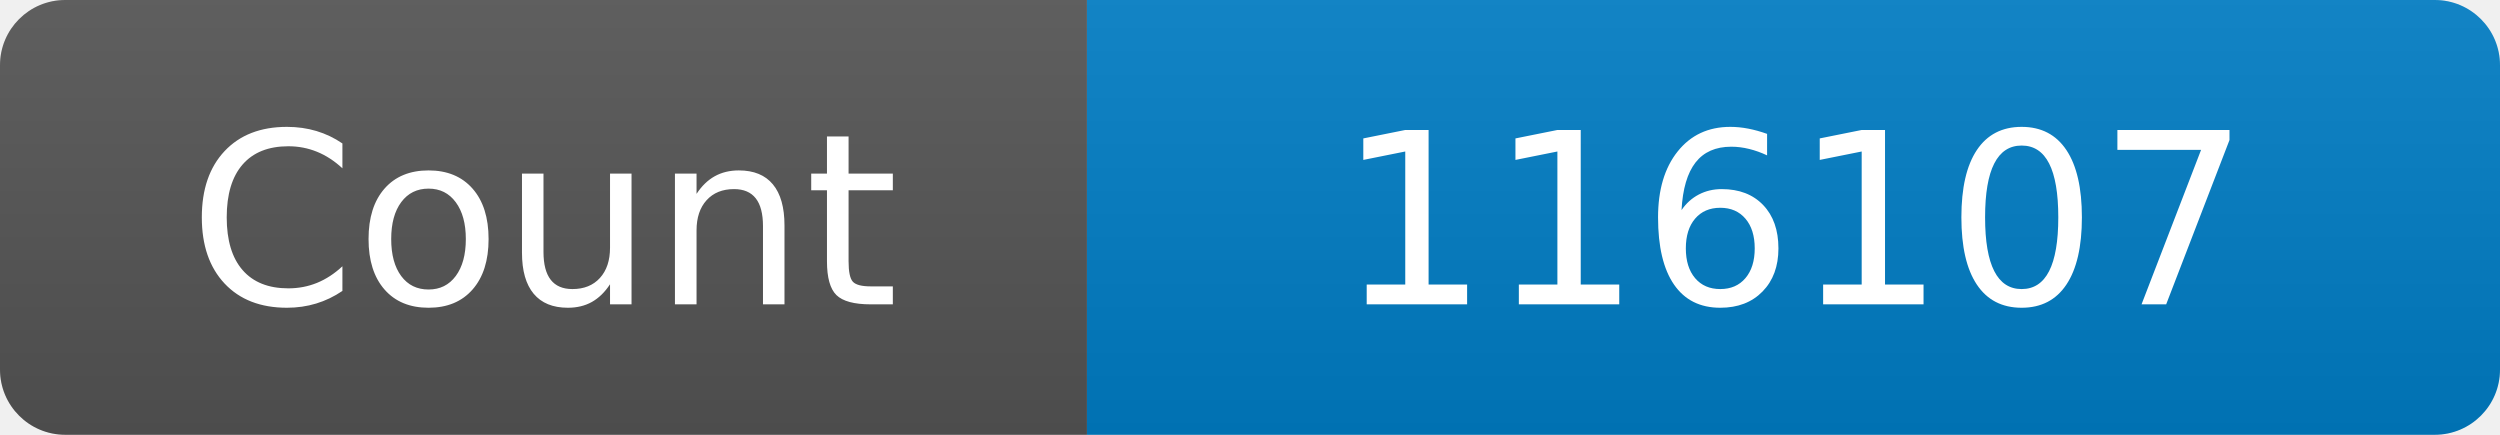
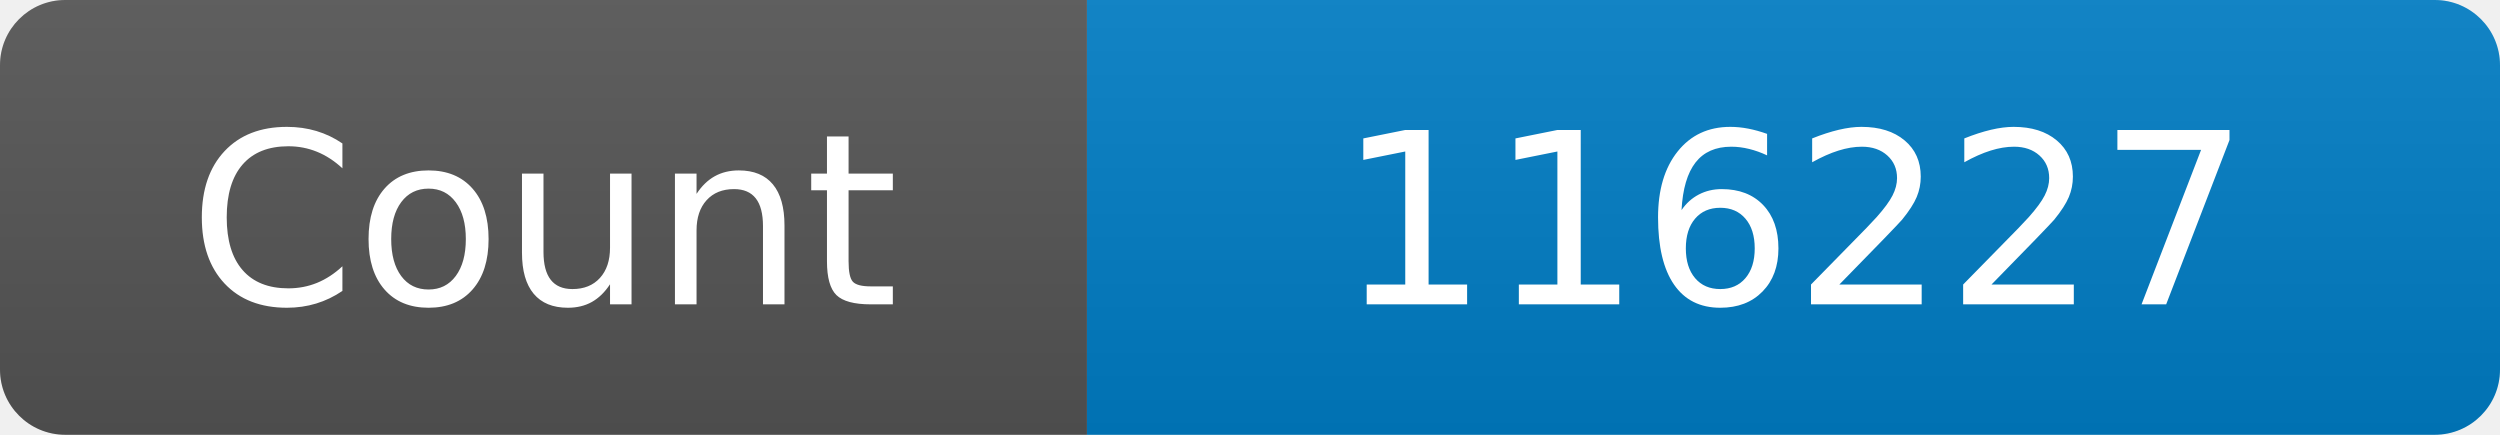
<svg xmlns="http://www.w3.org/2000/svg" width="115" height="20" role="img" aria-label="Maintained?: yes">
  <linearGradient id="s" x2="0" y2="100%">
    <stop offset="0" stop-color="#bbb" stop-opacity=".1" />
    <stop offset="1" stop-opacity=".1" />
  </linearGradient>
  <clipPath id="r">
    <rect width="115" height="20" rx="3" fill="#fff" />
  </clipPath>
  <g clip-path="url(#r)">
    <rect width="50" height="20" fill="#555" />
    <rect x="50" width="160" height="20" fill="#007ec6" />
    <rect width="115" height="20" fill="url(#s)" />
  </g>
  <g fill="#fff" text-anchor="middle" font-family="Verdana,Geneva,DejaVu Sans,sans-serif" font-size="110">
    <text x="250" y="140" transform="scale(.1)" fill="#fff">Count</text>
-     <text x="825" y="140" transform="scale(.1)" fill="#fff">116107</text>
+     <text x="825" y="140" transform="scale(.1)" fill="#fff">116227</text>
  </g>
</svg>
